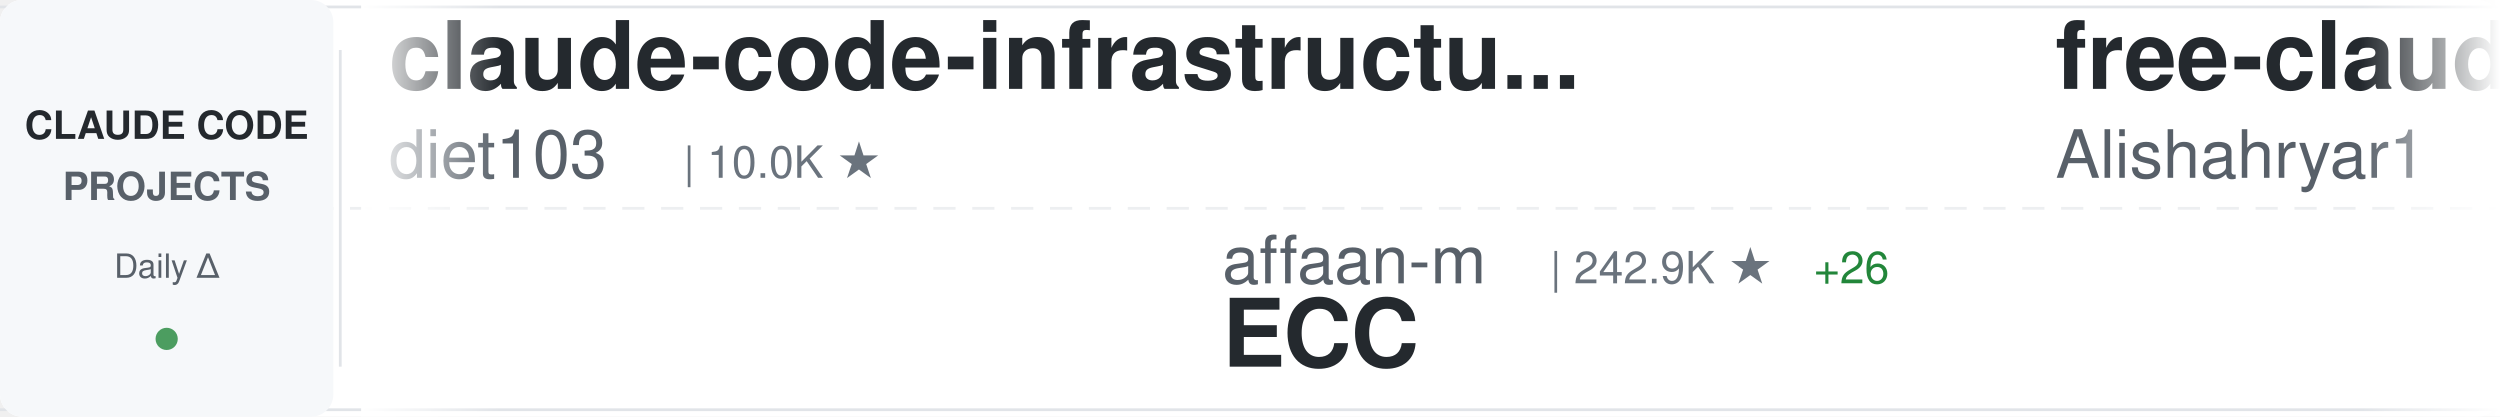
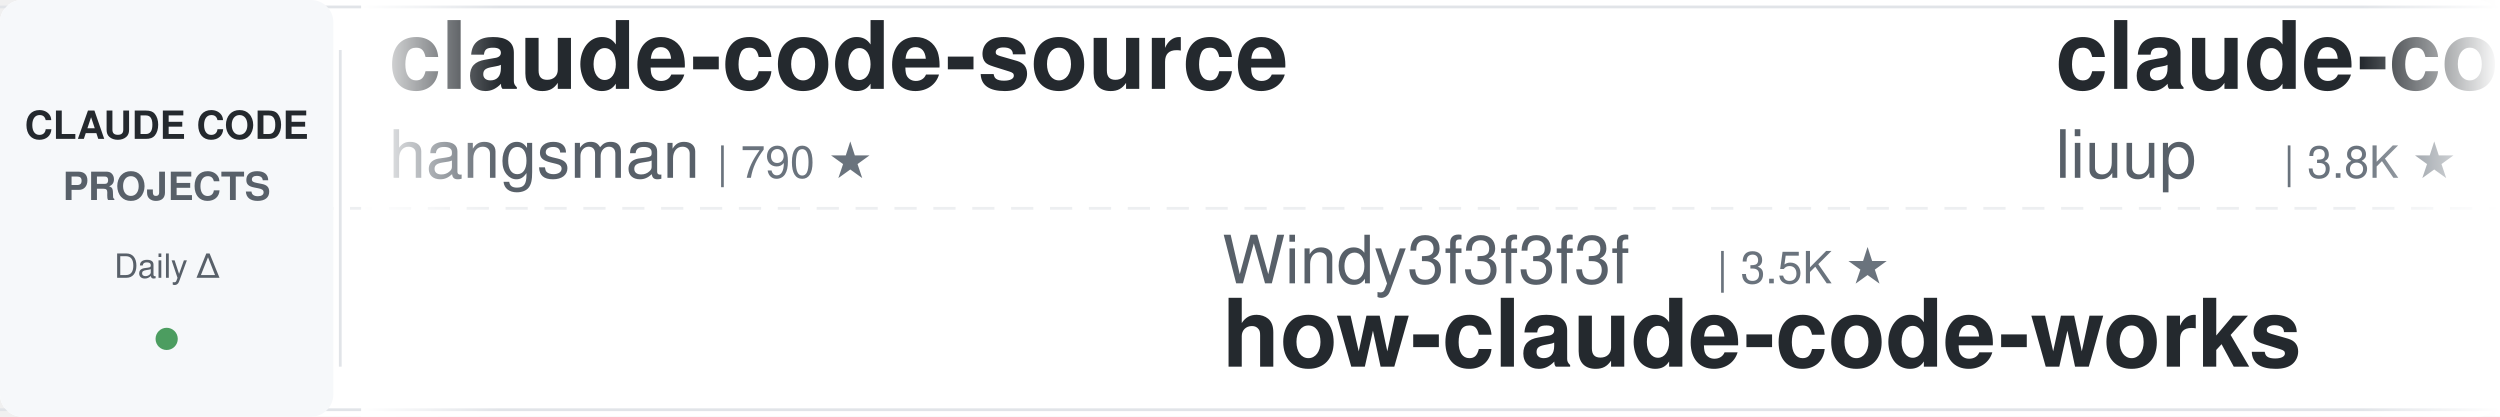
<svg xmlns="http://www.w3.org/2000/svg" width="900" height="150">
  <defs>
    <linearGradient id="awesomeLeftFade" x1="0%" y1="0%" x2="100%" y2="0%">
      <stop offset="0%" style="stop-color:#ffffff;stop-opacity:1" />
      <stop offset="100%" style="stop-color:#ffffff;stop-opacity:0" />
    </linearGradient>
    <linearGradient id="awesomeRightFade" x1="0%" y1="0%" x2="100%" y2="0%">
      <stop offset="0%" style="stop-color:#ffffff;stop-opacity:0" />
      <stop offset="100%" style="stop-color:#ffffff;stop-opacity:1" />
    </linearGradient>
  </defs>
  <rect width="900" height="150" fill="#ffffff" rx="8" />
  <rect x="0" y="2" width="900" height="1" fill="#e1e4e8" />
  <rect x="0" y="147" width="900" height="1" fill="#e1e4e8" />
  <line x1="0" y1="75" x2="900" y2="75" stroke="#e1e4e8" stroke-width="1" stroke-dasharray="8 6" opacity="0.6" />
  <rect x="0" y="0" width="120" height="150" fill="#f6f8fa" rx="8" />
  <text x="60" y="50" font-family="-apple-system, BlinkMacSystemFont, 'Segoe UI', Helvetica, Arial, sans-serif" font-size="14" font-weight="600" fill="#24292e" text-anchor="middle">CLAUDE CODE</text>
  <text x="60" y="72" font-family="-apple-system, BlinkMacSystemFont, 'Segoe UI', Helvetica, Arial, sans-serif" font-size="14" font-weight="600" fill="#586069" text-anchor="middle">PROJECTS</text>
  <text x="60" y="100" font-family="-apple-system, BlinkMacSystemFont, 'Segoe UI', Helvetica, Arial, sans-serif" font-size="12" font-weight="500" fill="#586069" text-anchor="middle">Daily Δ</text>
  <circle cx="60" cy="122" r="4" fill="#22863a" opacity="0.8" />
  <rect x="122" y="18" width="1" height="114" fill="#e1e4e8" />
  <clipPath id="awesomeTickerClip">
    <rect x="130" y="0" width="770" height="150" />
  </clipPath>
  <g clip-path="url(#awesomeTickerClip)">
    <g id="awesomeTickerItems">
      <animateTransform attributeName="transform" attributeType="XML" type="translate" from="0 0" to="-3000 0" dur="54s" repeatCount="indefinite" />
      <g transform="translate(0, 0)">
-         <text x="140" y="32" font-family="-apple-system, BlinkMacSystemFont, 'Segoe UI', Helvetica, Arial, sans-serif" font-size="34" font-weight="600" fill="#24292e">claude-code-infrastructu...</text>
-         <text x="140" y="64" font-family="-apple-system, BlinkMacSystemFont, 'Segoe UI', Helvetica, Arial, sans-serif" font-size="24" font-weight="400" fill="#586069">diet103</text>
-         <text x="246" y="64" font-family="-apple-system, BlinkMacSystemFont, 'Segoe UI', Helvetica, Arial, sans-serif" font-size="16" font-weight="500" fill="#6a737d">| 10.0K ★</text>
+         <text x="140" y="32" font-family="-apple-system, BlinkMacSystemFont, 'Segoe UI', Helvetica, Arial, sans-serif" font-size="34" font-weight="600" fill="#24292e">claude-code-source</text>
+         <text x="140" y="64" font-family="-apple-system, BlinkMacSystemFont, 'Segoe UI', Helvetica, Arial, sans-serif" font-size="24" font-weight="400" fill="#586069">hangsman</text>
+         <text x="258" y="64" font-family="-apple-system, BlinkMacSystemFont, 'Segoe UI', Helvetica, Arial, sans-serif" font-size="16" font-weight="500" fill="#6a737d">| 790 ★</text>
      </g>
      <g transform="translate(300, 0)">
-         <text x="140" y="102" font-family="-apple-system, BlinkMacSystemFont, 'Segoe UI', Helvetica, Arial, sans-serif" font-size="24" font-weight="400" fill="#586069">affaan-m</text>
-         <text x="258" y="102" font-family="-apple-system, BlinkMacSystemFont, 'Segoe UI', Helvetica, Arial, sans-serif" font-size="16" font-weight="500" fill="#6a737d">| 242.9K ★</text>
-         <text x="353" y="102" font-family="-apple-system, BlinkMacSystemFont, 'Segoe UI', Helvetica, Arial, sans-serif" font-size="16" font-weight="500" fill="#22863a"> +26</text>
-         <text x="140" y="132" font-family="-apple-system, BlinkMacSystemFont, 'Segoe UI', Helvetica, Arial, sans-serif" font-size="34" font-weight="600" fill="#24292e">ECC</text>
+         <text x="140" y="102" font-family="-apple-system, BlinkMacSystemFont, 'Segoe UI', Helvetica, Arial, sans-serif" font-size="24" font-weight="400" fill="#586069">Windy3f3f3f3f</text>
+         <text x="318" y="102" font-family="-apple-system, BlinkMacSystemFont, 'Segoe UI', Helvetica, Arial, sans-serif" font-size="16" font-weight="500" fill="#6a737d">| 3.5K ★</text>
+         <text x="140" y="132" font-family="-apple-system, BlinkMacSystemFont, 'Segoe UI', Helvetica, Arial, sans-serif" font-size="34" font-weight="600" fill="#24292e">how-claude-code-works</text>
      </g>
      <g transform="translate(600, 0)">
+         <text x="140" y="32" font-family="-apple-system, BlinkMacSystemFont, 'Segoe UI', Helvetica, Arial, sans-serif" font-size="34" font-weight="600" fill="#24292e">claude-code-analysis</text>
+         <text x="140" y="64" font-family="-apple-system, BlinkMacSystemFont, 'Segoe UI', Helvetica, Arial, sans-serif" font-size="24" font-weight="400" fill="#586069">liuup</text>
+         <text x="222" y="64" font-family="-apple-system, BlinkMacSystemFont, 'Segoe UI', Helvetica, Arial, sans-serif" font-size="16" font-weight="500" fill="#6a737d">| 3.8K ★</text>
+         <text x="299" y="64" font-family="-apple-system, BlinkMacSystemFont, 'Segoe UI', Helvetica, Arial, sans-serif" font-size="16" font-weight="500" fill="#22863a"> +1</text>
+       </g>
+       <g transform="translate(900, 0)">
+         <text x="140" y="102" font-family="-apple-system, BlinkMacSystemFont, 'Segoe UI', Helvetica, Arial, sans-serif" font-size="24" font-weight="400" fill="#586069">anthropics</text>
+         <text x="282" y="102" font-family="-apple-system, BlinkMacSystemFont, 'Segoe UI', Helvetica, Arial, sans-serif" font-size="16" font-weight="500" fill="#6a737d">| 956 ★</text>
+         <text x="140" y="132" font-family="-apple-system, BlinkMacSystemFont, 'Segoe UI', Helvetica, Arial, sans-serif" font-size="34" font-weight="600" fill="#24292e">claude-code-base-action</text>
+       </g>
+       <g transform="translate(1200, 0)">
+         <text x="140" y="32" font-family="-apple-system, BlinkMacSystemFont, 'Segoe UI', Helvetica, Arial, sans-serif" font-size="34" font-weight="600" fill="#24292e">claude-code-best-practic...</text>
+         <text x="140" y="64" font-family="-apple-system, BlinkMacSystemFont, 'Segoe UI', Helvetica, Arial, sans-serif" font-size="24" font-weight="400" fill="#586069">shanraisshan</text>
+         <text x="306" y="64" font-family="-apple-system, BlinkMacSystemFont, 'Segoe UI', Helvetica, Arial, sans-serif" font-size="16" font-weight="500" fill="#6a737d">| 65.0K ★</text>
+         <text x="392" y="64" font-family="-apple-system, BlinkMacSystemFont, 'Segoe UI', Helvetica, Arial, sans-serif" font-size="16" font-weight="500" fill="#22863a"> +3</text>
+       </g>
+       <g transform="translate(1500, 0)">
+         <text x="140" y="102" font-family="-apple-system, BlinkMacSystemFont, 'Segoe UI', Helvetica, Arial, sans-serif" font-size="24" font-weight="400" fill="#586069">anthropics</text>
+         <text x="282" y="102" font-family="-apple-system, BlinkMacSystemFont, 'Segoe UI', Helvetica, Arial, sans-serif" font-size="16" font-weight="500" fill="#6a737d">| 6.0K ★</text>
+         <text x="359" y="102" font-family="-apple-system, BlinkMacSystemFont, 'Segoe UI', Helvetica, Arial, sans-serif" font-size="16" font-weight="500" fill="#22863a"> +5</text>
+         <text x="140" y="132" font-family="-apple-system, BlinkMacSystemFont, 'Segoe UI', Helvetica, Arial, sans-serif" font-size="34" font-weight="600" fill="#24292e">claude-code-security-rev...</text>
+       </g>
+       <g transform="translate(1800, 0)">
+         <text x="140" y="32" font-family="-apple-system, BlinkMacSystemFont, 'Segoe UI', Helvetica, Arial, sans-serif" font-size="34" font-weight="600" fill="#24292e">claude-code-system-promp...</text>
+         <text x="140" y="64" font-family="-apple-system, BlinkMacSystemFont, 'Segoe UI', Helvetica, Arial, sans-serif" font-size="24" font-weight="400" fill="#586069">Piebald-AI</text>
+         <text x="282" y="64" font-family="-apple-system, BlinkMacSystemFont, 'Segoe UI', Helvetica, Arial, sans-serif" font-size="16" font-weight="500" fill="#6a737d">| 12.4K ★</text>
+         <text x="368" y="64" font-family="-apple-system, BlinkMacSystemFont, 'Segoe UI', Helvetica, Arial, sans-serif" font-size="16" font-weight="500" fill="#cb2431"> -1</text>
+       </g>
+       <g transform="translate(2100, 0)">
+         <text x="140" y="102" font-family="-apple-system, BlinkMacSystemFont, 'Segoe UI', Helvetica, Arial, sans-serif" font-size="24" font-weight="400" fill="#586069">ykdojo</text>
+         <text x="234" y="102" font-family="-apple-system, BlinkMacSystemFont, 'Segoe UI', Helvetica, Arial, sans-serif" font-size="16" font-weight="500" fill="#6a737d">| 9.9K ★</text>
+         <text x="311" y="102" font-family="-apple-system, BlinkMacSystemFont, 'Segoe UI', Helvetica, Arial, sans-serif" font-size="16" font-weight="500" fill="#cb2431"> -1</text>
+         <text x="140" y="132" font-family="-apple-system, BlinkMacSystemFont, 'Segoe UI', Helvetica, Arial, sans-serif" font-size="34" font-weight="600" fill="#24292e">claude-code-tips</text>
+       </g>
+       <g transform="translate(2400, 0)">
        <text x="140" y="32" font-family="-apple-system, BlinkMacSystemFont, 'Segoe UI', Helvetica, Arial, sans-serif" font-size="34" font-weight="600" fill="#24292e">free-claude-code</text>
        <text x="140" y="64" font-family="-apple-system, BlinkMacSystemFont, 'Segoe UI', Helvetica, Arial, sans-serif" font-size="24" font-weight="400" fill="#586069">Alishahryar1</text>
-         <text x="306" y="64" font-family="-apple-system, BlinkMacSystemFont, 'Segoe UI', Helvetica, Arial, sans-serif" font-size="16" font-weight="500" fill="#6a737d">| 48.9K ★</text>
-         <text x="392" y="64" font-family="-apple-system, BlinkMacSystemFont, 'Segoe UI', Helvetica, Arial, sans-serif" font-size="16" font-weight="500" fill="#22863a"> +102</text>
-       </g>
-       <g transform="translate(900, 0)">
-         <text x="140" y="102" font-family="-apple-system, BlinkMacSystemFont, 'Segoe UI', Helvetica, Arial, sans-serif" font-size="24" font-weight="400" fill="#586069">luyao618</text>
-         <text x="258" y="102" font-family="-apple-system, BlinkMacSystemFont, 'Segoe UI', Helvetica, Arial, sans-serif" font-size="16" font-weight="500" fill="#6a737d">| 1.7K ★</text>
-         <text x="140" y="132" font-family="-apple-system, BlinkMacSystemFont, 'Segoe UI', Helvetica, Arial, sans-serif" font-size="34" font-weight="600" fill="#24292e">Claude-Code-Source-Study</text>
-       </g>
-       <g transform="translate(1200, 0)">
-         <text x="140" y="32" font-family="-apple-system, BlinkMacSystemFont, 'Segoe UI', Helvetica, Arial, sans-serif" font-size="34" font-weight="600" fill="#24292e">claude-code-source</text>
-         <text x="140" y="64" font-family="-apple-system, BlinkMacSystemFont, 'Segoe UI', Helvetica, Arial, sans-serif" font-size="24" font-weight="400" fill="#586069">JrCx7scC</text>
-         <text x="258" y="64" font-family="-apple-system, BlinkMacSystemFont, 'Segoe UI', Helvetica, Arial, sans-serif" font-size="16" font-weight="500" fill="#6a737d">| 374 ★</text>
-       </g>
-       <g transform="translate(1500, 0)">
-         <text x="140" y="102" font-family="-apple-system, BlinkMacSystemFont, 'Segoe UI', Helvetica, Arial, sans-serif" font-size="24" font-weight="400" fill="#586069">777genius</text>
-         <text x="270" y="102" font-family="-apple-system, BlinkMacSystemFont, 'Segoe UI', Helvetica, Arial, sans-serif" font-size="16" font-weight="500" fill="#6a737d">| 927 ★</text>
-         <text x="140" y="132" font-family="-apple-system, BlinkMacSystemFont, 'Segoe UI', Helvetica, Arial, sans-serif" font-size="34" font-weight="600" fill="#24292e">claude-code-source-code</text>
-       </g>
-       <g transform="translate(1800, 0)">
-         <text x="140" y="32" font-family="-apple-system, BlinkMacSystemFont, 'Segoe UI', Helvetica, Arial, sans-serif" font-size="34" font-weight="600" fill="#24292e">claude-code-reverse</text>
-         <text x="140" y="64" font-family="-apple-system, BlinkMacSystemFont, 'Segoe UI', Helvetica, Arial, sans-serif" font-size="24" font-weight="400" fill="#586069">Yuyz0112</text>
-         <text x="258" y="64" font-family="-apple-system, BlinkMacSystemFont, 'Segoe UI', Helvetica, Arial, sans-serif" font-size="16" font-weight="500" fill="#6a737d">| 2.4K ★</text>
-       </g>
-       <g transform="translate(2100, 0)">
-         <text x="140" y="102" font-family="-apple-system, BlinkMacSystemFont, 'Segoe UI', Helvetica, Arial, sans-serif" font-size="24" font-weight="400" fill="#586069">sugyan</text>
-         <text x="234" y="102" font-family="-apple-system, BlinkMacSystemFont, 'Segoe UI', Helvetica, Arial, sans-serif" font-size="16" font-weight="500" fill="#6a737d">| 1.1K ★</text>
-         <text x="140" y="132" font-family="-apple-system, BlinkMacSystemFont, 'Segoe UI', Helvetica, Arial, sans-serif" font-size="34" font-weight="600" fill="#24292e">claude-code-webui</text>
-       </g>
-       <g transform="translate(2400, 0)">
-         <text x="140" y="32" font-family="-apple-system, BlinkMacSystemFont, 'Segoe UI', Helvetica, Arial, sans-serif" font-size="34" font-weight="600" fill="#24292e">edmunds-claude-code</text>
-         <text x="140" y="64" font-family="-apple-system, BlinkMacSystemFont, 'Segoe UI', Helvetica, Arial, sans-serif" font-size="24" font-weight="400" fill="#586069">edmund-io</text>
-         <text x="270" y="64" font-family="-apple-system, BlinkMacSystemFont, 'Segoe UI', Helvetica, Arial, sans-serif" font-size="16" font-weight="500" fill="#6a737d">| 1.5K ★</text>
+         <text x="306" y="64" font-family="-apple-system, BlinkMacSystemFont, 'Segoe UI', Helvetica, Arial, sans-serif" font-size="16" font-weight="500" fill="#6a737d">| 49.1K ★</text>
+         <text x="392" y="64" font-family="-apple-system, BlinkMacSystemFont, 'Segoe UI', Helvetica, Arial, sans-serif" font-size="16" font-weight="500" fill="#22863a"> +171</text>
      </g>
      <g transform="translate(2700, 0)">
-         <text x="140" y="102" font-family="-apple-system, BlinkMacSystemFont, 'Segoe UI', Helvetica, Arial, sans-serif" font-size="24" font-weight="400" fill="#586069">wanshuiyin</text>
-         <text x="282" y="102" font-family="-apple-system, BlinkMacSystemFont, 'Segoe UI', Helvetica, Arial, sans-serif" font-size="16" font-weight="500" fill="#6a737d">| 15.1K ★</text>
-         <text x="368" y="102" font-family="-apple-system, BlinkMacSystemFont, 'Segoe UI', Helvetica, Arial, sans-serif" font-size="16" font-weight="500" fill="#22863a"> +2</text>
-         <text x="140" y="132" font-family="-apple-system, BlinkMacSystemFont, 'Segoe UI', Helvetica, Arial, sans-serif" font-size="34" font-weight="600" fill="#24292e">Auto-claude-code-researc...</text>
+         <text x="140" y="102" font-family="-apple-system, BlinkMacSystemFont, 'Segoe UI', Helvetica, Arial, sans-serif" font-size="24" font-weight="400" fill="#586069">diet103</text>
+         <text x="246" y="102" font-family="-apple-system, BlinkMacSystemFont, 'Segoe UI', Helvetica, Arial, sans-serif" font-size="16" font-weight="500" fill="#6a737d">| 10.0K ★</text>
+         <text x="140" y="132" font-family="-apple-system, BlinkMacSystemFont, 'Segoe UI', Helvetica, Arial, sans-serif" font-size="34" font-weight="600" fill="#24292e">claude-code-infrastructu...</text>
      </g>
      <g transform="translate(3000, 0)">
-         <text x="140" y="32" font-family="-apple-system, BlinkMacSystemFont, 'Segoe UI', Helvetica, Arial, sans-serif" font-size="34" font-weight="600" fill="#24292e">claude-code-infrastructu...</text>
-         <text x="140" y="64" font-family="-apple-system, BlinkMacSystemFont, 'Segoe UI', Helvetica, Arial, sans-serif" font-size="24" font-weight="400" fill="#586069">diet103</text>
-         <text x="246" y="64" font-family="-apple-system, BlinkMacSystemFont, 'Segoe UI', Helvetica, Arial, sans-serif" font-size="16" font-weight="500" fill="#6a737d">| 10.0K ★</text>
+         <text x="140" y="32" font-family="-apple-system, BlinkMacSystemFont, 'Segoe UI', Helvetica, Arial, sans-serif" font-size="34" font-weight="600" fill="#24292e">claude-code-source</text>
+         <text x="140" y="64" font-family="-apple-system, BlinkMacSystemFont, 'Segoe UI', Helvetica, Arial, sans-serif" font-size="24" font-weight="400" fill="#586069">hangsman</text>
+         <text x="258" y="64" font-family="-apple-system, BlinkMacSystemFont, 'Segoe UI', Helvetica, Arial, sans-serif" font-size="16" font-weight="500" fill="#6a737d">| 790 ★</text>
      </g>
      <g transform="translate(3300, 0)">
-         <text x="140" y="102" font-family="-apple-system, BlinkMacSystemFont, 'Segoe UI', Helvetica, Arial, sans-serif" font-size="24" font-weight="400" fill="#586069">affaan-m</text>
-         <text x="258" y="102" font-family="-apple-system, BlinkMacSystemFont, 'Segoe UI', Helvetica, Arial, sans-serif" font-size="16" font-weight="500" fill="#6a737d">| 242.9K ★</text>
-         <text x="353" y="102" font-family="-apple-system, BlinkMacSystemFont, 'Segoe UI', Helvetica, Arial, sans-serif" font-size="16" font-weight="500" fill="#22863a"> +26</text>
-         <text x="140" y="132" font-family="-apple-system, BlinkMacSystemFont, 'Segoe UI', Helvetica, Arial, sans-serif" font-size="34" font-weight="600" fill="#24292e">ECC</text>
+         <text x="140" y="102" font-family="-apple-system, BlinkMacSystemFont, 'Segoe UI', Helvetica, Arial, sans-serif" font-size="24" font-weight="400" fill="#586069">Windy3f3f3f3f</text>
+         <text x="318" y="102" font-family="-apple-system, BlinkMacSystemFont, 'Segoe UI', Helvetica, Arial, sans-serif" font-size="16" font-weight="500" fill="#6a737d">| 3.5K ★</text>
+         <text x="140" y="132" font-family="-apple-system, BlinkMacSystemFont, 'Segoe UI', Helvetica, Arial, sans-serif" font-size="34" font-weight="600" fill="#24292e">how-claude-code-works</text>
      </g>
      <g transform="translate(3600, 0)">
-         <text x="140" y="32" font-family="-apple-system, BlinkMacSystemFont, 'Segoe UI', Helvetica, Arial, sans-serif" font-size="34" font-weight="600" fill="#24292e">free-claude-code</text>
-         <text x="140" y="64" font-family="-apple-system, BlinkMacSystemFont, 'Segoe UI', Helvetica, Arial, sans-serif" font-size="24" font-weight="400" fill="#586069">Alishahryar1</text>
-         <text x="306" y="64" font-family="-apple-system, BlinkMacSystemFont, 'Segoe UI', Helvetica, Arial, sans-serif" font-size="16" font-weight="500" fill="#6a737d">| 48.9K ★</text>
-         <text x="392" y="64" font-family="-apple-system, BlinkMacSystemFont, 'Segoe UI', Helvetica, Arial, sans-serif" font-size="16" font-weight="500" fill="#22863a"> +102</text>
+         <text x="140" y="32" font-family="-apple-system, BlinkMacSystemFont, 'Segoe UI', Helvetica, Arial, sans-serif" font-size="34" font-weight="600" fill="#24292e">claude-code-analysis</text>
+         <text x="140" y="64" font-family="-apple-system, BlinkMacSystemFont, 'Segoe UI', Helvetica, Arial, sans-serif" font-size="24" font-weight="400" fill="#586069">liuup</text>
+         <text x="222" y="64" font-family="-apple-system, BlinkMacSystemFont, 'Segoe UI', Helvetica, Arial, sans-serif" font-size="16" font-weight="500" fill="#6a737d">| 3.8K ★</text>
+         <text x="299" y="64" font-family="-apple-system, BlinkMacSystemFont, 'Segoe UI', Helvetica, Arial, sans-serif" font-size="16" font-weight="500" fill="#22863a"> +1</text>
      </g>
      <g transform="translate(3900, 0)">
-         <text x="140" y="102" font-family="-apple-system, BlinkMacSystemFont, 'Segoe UI', Helvetica, Arial, sans-serif" font-size="24" font-weight="400" fill="#586069">luyao618</text>
-         <text x="258" y="102" font-family="-apple-system, BlinkMacSystemFont, 'Segoe UI', Helvetica, Arial, sans-serif" font-size="16" font-weight="500" fill="#6a737d">| 1.7K ★</text>
-         <text x="140" y="132" font-family="-apple-system, BlinkMacSystemFont, 'Segoe UI', Helvetica, Arial, sans-serif" font-size="34" font-weight="600" fill="#24292e">Claude-Code-Source-Study</text>
+         <text x="140" y="102" font-family="-apple-system, BlinkMacSystemFont, 'Segoe UI', Helvetica, Arial, sans-serif" font-size="24" font-weight="400" fill="#586069">anthropics</text>
+         <text x="282" y="102" font-family="-apple-system, BlinkMacSystemFont, 'Segoe UI', Helvetica, Arial, sans-serif" font-size="16" font-weight="500" fill="#6a737d">| 956 ★</text>
+         <text x="140" y="132" font-family="-apple-system, BlinkMacSystemFont, 'Segoe UI', Helvetica, Arial, sans-serif" font-size="34" font-weight="600" fill="#24292e">claude-code-base-action</text>
      </g>
    </g>
  </g>
  <rect x="130" y="0" width="50" height="150" fill="url(#awesomeLeftFade)" />
  <rect x="850" y="0" width="50" height="150" fill="url(#awesomeRightFade)" />
</svg>
